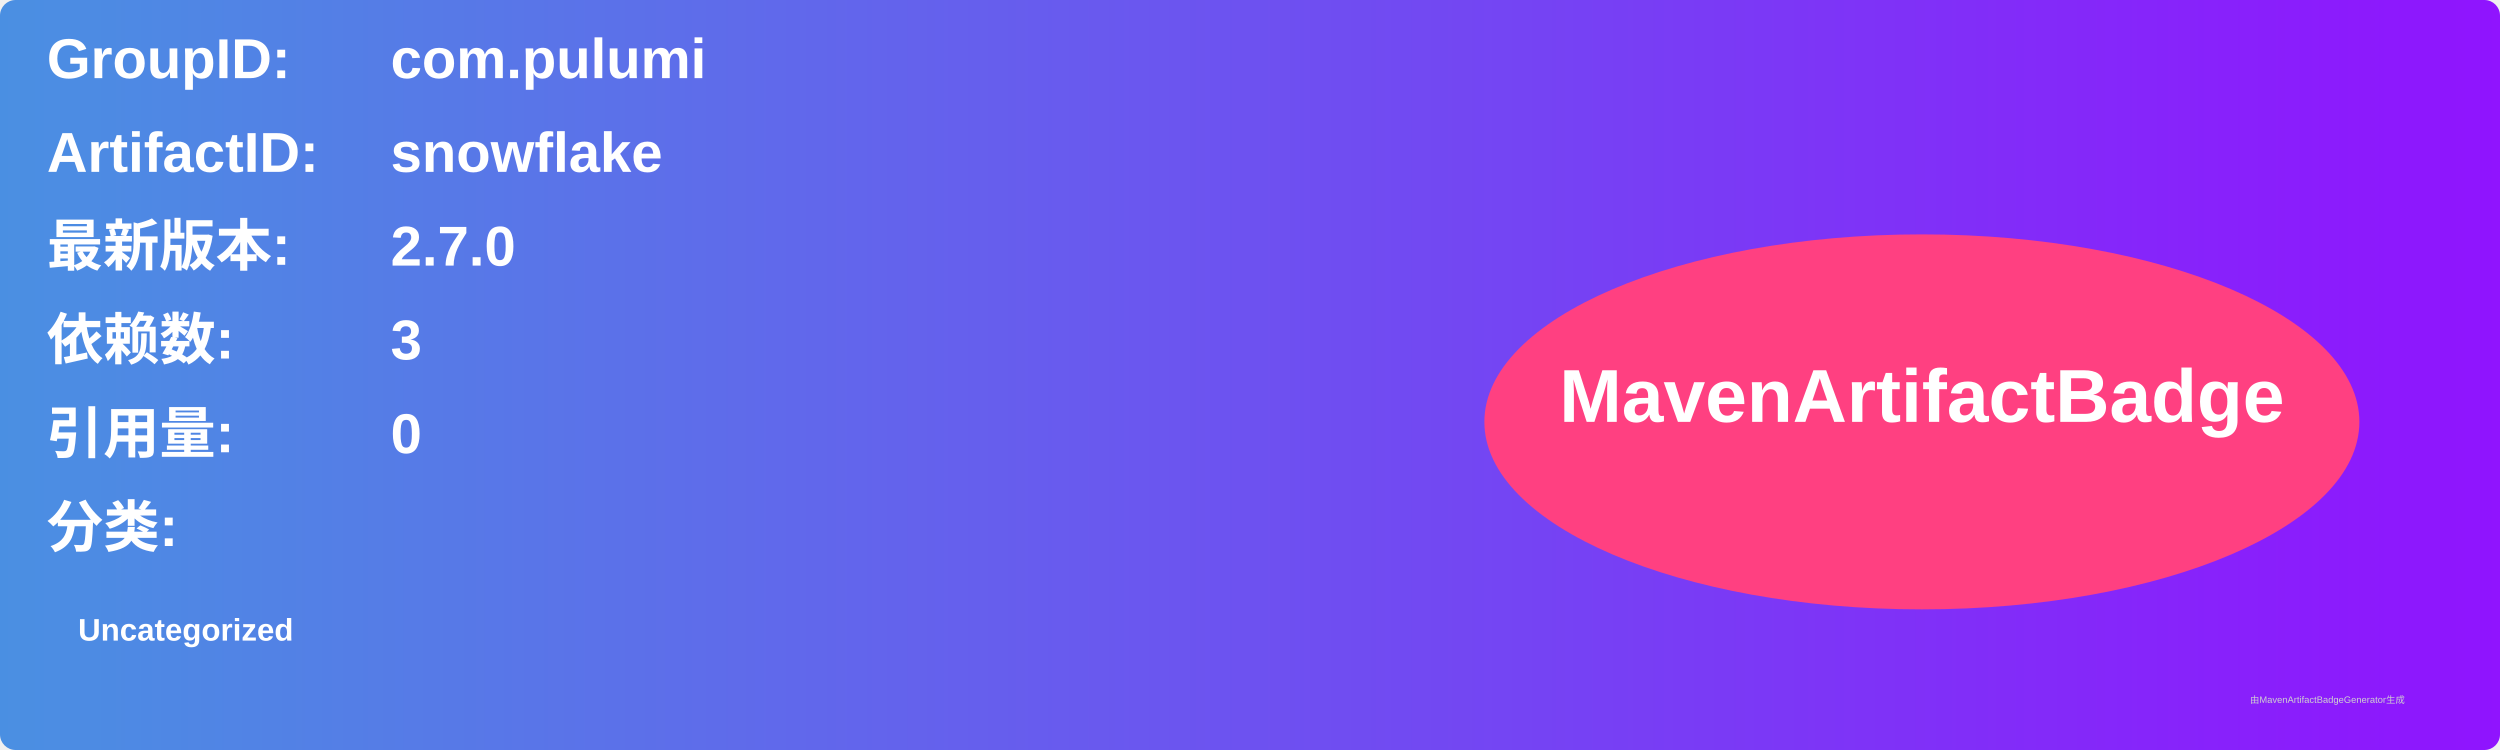
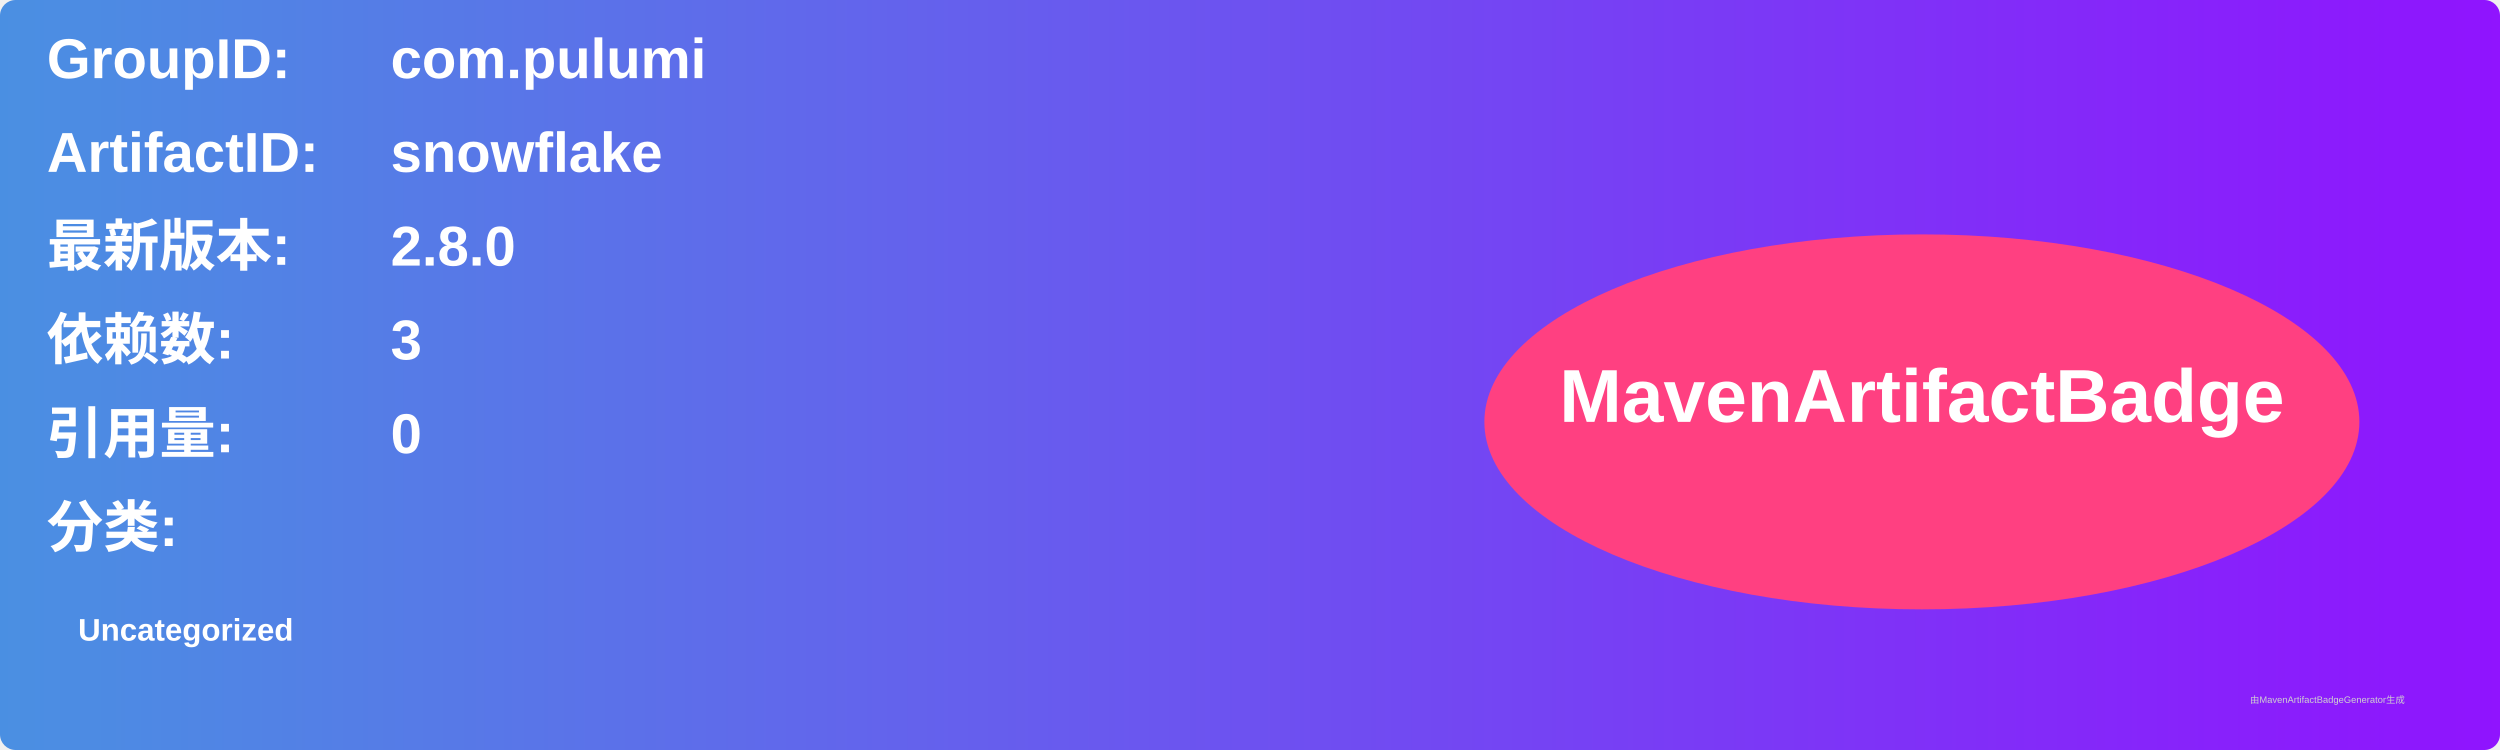
<svg xmlns="http://www.w3.org/2000/svg" width="800" height="240" viewBox="0 0 800 240">
  <linearGradient id="grad" x1="0%" y1="0%" x2="100%" y2="0%">
    <stop offset="0%" stop-color="#4a90e2" />
    <stop offset="100%" stop-color="#9013fe" />
  </linearGradient>
  <rect width="100%" height="100%" rx="5" ry="5" fill="url(#grad)" />
  <g transform="translate(15, 15)">
    <text x="0" y="10" font-family="Arial" font-size="18" fill="white" font-weight="bold" width="260">GroupID:</text>
    <text x="110" y="10" font-family="Arial" font-size="18" fill="white" font-weight="bold" width="460">com.pulumi</text>
    <text x="0" y="40" font-family="Arial" font-size="18" fill="white" font-weight="bold" width="260">ArtifactID:</text>
    <text x="110" y="40" font-family="Arial" font-size="18" fill="white" font-weight="bold" width="460">snowflake</text>
    <text x="0" y="70" font-family="Arial" font-size="18" fill="white" font-weight="bold">最新版本:</text>
    <text x="110" y="70" font-family="Arial" font-size="18" fill="white" font-weight="bold">
-       <tspan font-weight="bold">2.7.0</tspan>
+       <tspan font-weight="bold">2.8.0</tspan>
    </text>
    <text x="0" y="100" font-family="Arial" font-size="18" fill="white" font-weight="bold">依赖数: </text>
    <text x="110" y="100" font-family="Arial" font-size="18" fill="white">
      <tspan font-weight="bold">3</tspan>
    </text>
    <text x="0" y="130" font-family="Arial" font-size="18" fill="white" font-weight="bold">引用量: </text>
    <text x="110" y="130" font-family="Arial" font-size="18" fill="white">
      <tspan font-weight="bold">0</tspan>
    </text>
    <text x="0" y="160" font-family="Arial" font-size="18" fill="white" font-weight="bold">分类:</text>
    <text x="10" y="190" font-family="Arial" font-size="10" fill="white">
      <tspan font-weight="bold">Uncategorized</tspan>
    </text>
    <ellipse cx="600" cy="120" rx="140" ry="60" fill="#ff4081" />
    <text x="600" y="120" text-anchor="middle" font-family="Arial" font-size="24" fill="white" font-weight="bold">MavenArtifactBadge</text>
  </g>
  <text x="720" y="225" font-family="Arial" font-size="3" fill="#d0d0d0">由MavenArtifactBadgeGenerator生成</text>
</svg>
